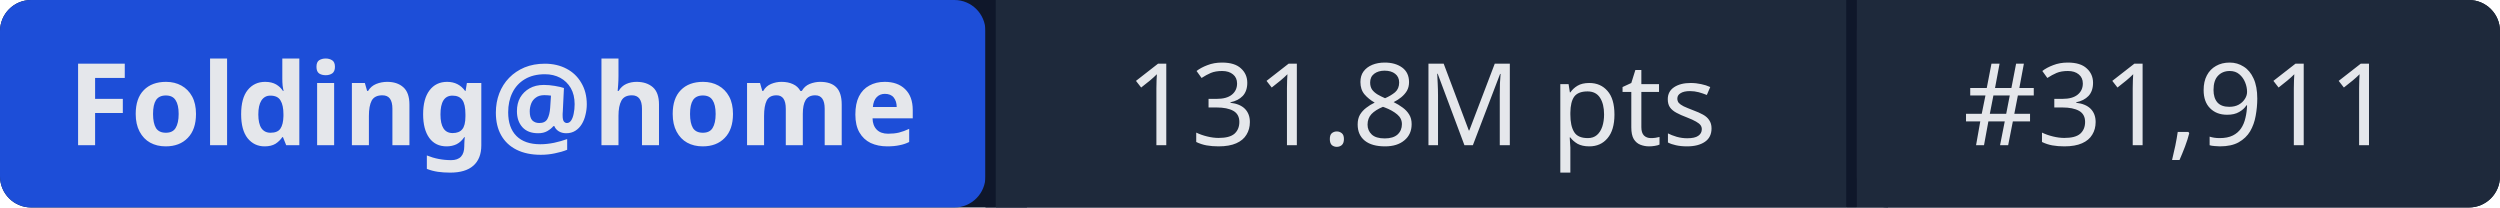
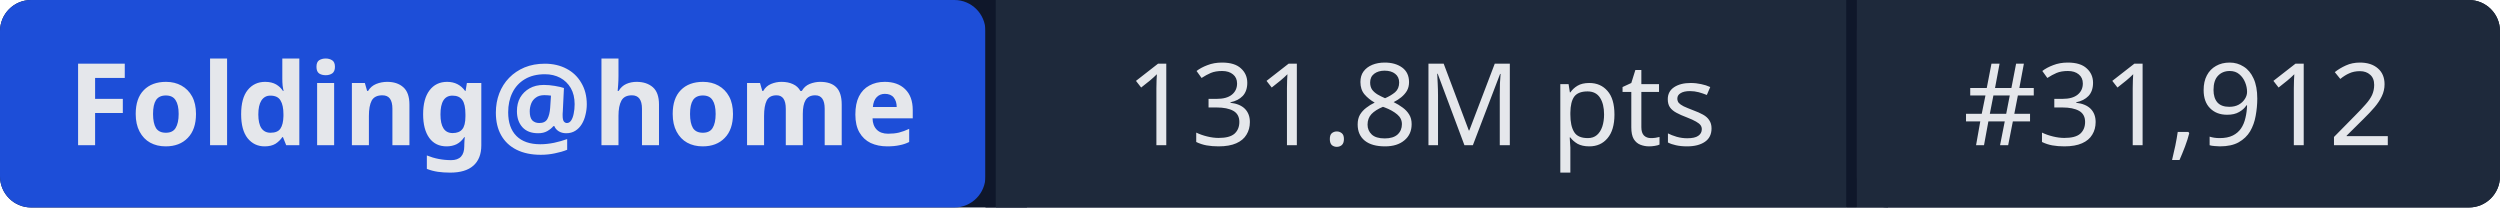
- <svg xmlns="http://www.w3.org/2000/svg" width="241" height="20" role="img" aria-label="Folding@home: 131.8M pts | #31,911">
+ <svg xmlns="http://www.w3.org/2000/svg" width="241" height="20" role="img" aria-label="Folding@home: 131.8M pts | #31,912">
  <rect width="241" height="20" rx="3" fill="#0f172a" />
  <rect x="0" width="95" height="20" rx="3" fill="#1d4ed8" />
  <rect x="95" width="1" height="20" fill="#0f172a" />
  <rect x="96" width="82" height="20" fill="#1e293b" />
  <rect x="178" width="1" height="20" fill="#0f172a" />
  <rect x="179" width="62" height="20" rx="3" fill="#1e293b" />
  <rect x="96" width="3" height="20" fill="#1e293b" />
  <rect x="179" width="3" height="20" fill="#1e293b" />
  <g fill="#e5e7eb" font-family="system-ui,sans-serif" font-size="11" text-anchor="middle">
    <text x="47.5" y="14" font-weight="600">Folding@home</text>
    <text x="137" y="14">131.8M pts</text>
-     <text x="210" y="14">#31,911</text>
+     <text x="210" y="14">#31,912</text>
  </g>
</svg>
